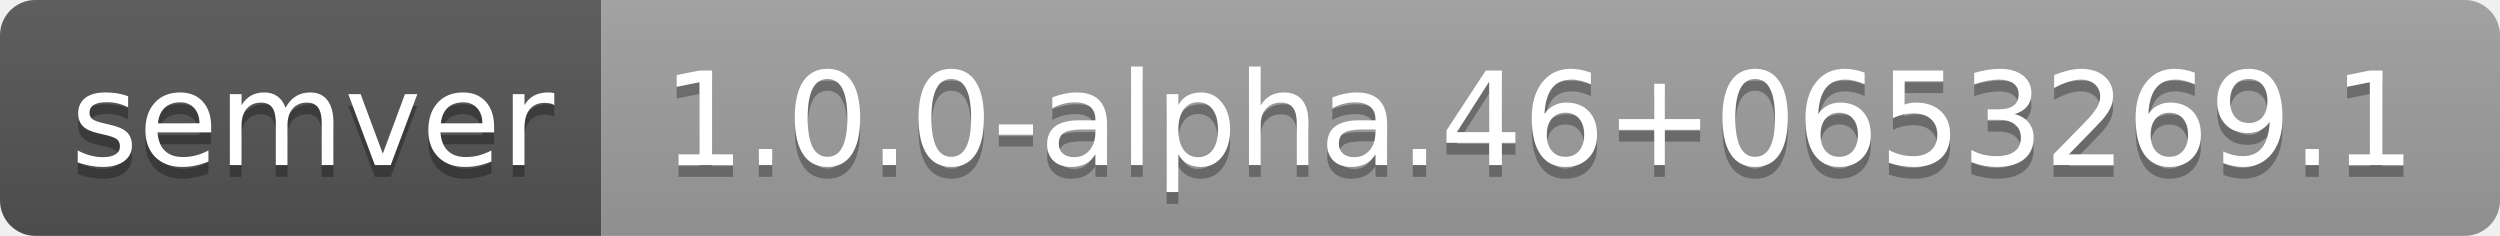
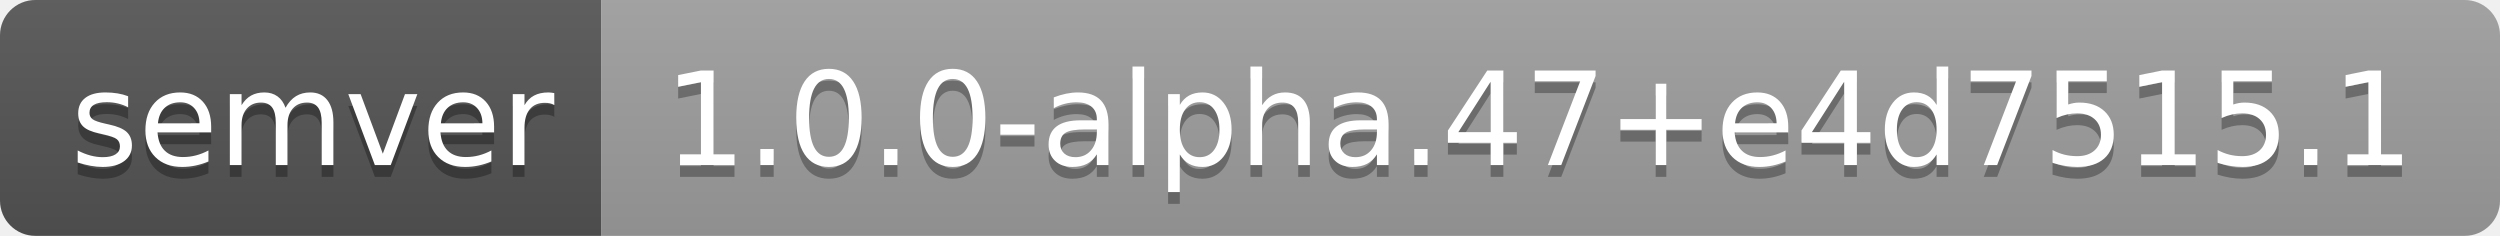
- <svg xmlns="http://www.w3.org/2000/svg" width="212" height="20" role="img" aria-label="semver: 1.0.0-alpha.46+0653269.1">
+ <svg xmlns="http://www.w3.org/2000/svg" width="212" height="20" role="img" aria-label="semver: 1.0.0-alpha.47+e4d7515.1">
  <linearGradient id="s" x2="0" y2="100%">
    <stop offset="0" stop-color="#bbb" stop-opacity=".1" />
    <stop offset="1" stop-opacity=".1" />
  </linearGradient>
  <clipPath id="r">
    <rect width="212" height="20" rx="3" fill="#fff" />
  </clipPath>
  <g clip-path="url(#r)">
    <rect width="51" height="20" fill="#555" />
    <rect x="51" width="161" height="20" fill="#9f9f9f" />
    <rect width="212" height="20" fill="url(#s)" />
  </g>
  <g fill="#fff" text-anchor="middle" font-family="Verdana,Geneva,DejaVu Sans,sans-serif" text-rendering="geometricPrecision" font-size="110">
    <text aria-hidden="true" x="265" y="150" fill="#010101" fill-opacity=".3" transform="scale(.1)" textLength="410">semver</text>
    <text x="265" y="140" transform="scale(.1)" fill="#fff" textLength="410">semver</text>
-     <text aria-hidden="true" x="1305" y="150" fill="#010101" fill-opacity=".3" transform="scale(.1)" textLength="1510">1.0.0-alpha.46+0653269.1</text>
-     <text x="1305" y="140" transform="scale(.1)" fill="#fff" textLength="1510">1.0.0-alpha.46+0653269.1</text>
+     <text aria-hidden="true" x="1305" y="150" fill="#010101" fill-opacity=".3" transform="scale(.1)" textLength="1510">1.0.0-alpha.47+e4d7515.1</text>
+     <text x="1305" y="140" transform="scale(.1)" fill="#fff" textLength="1510">1.0.0-alpha.47+e4d7515.1</text>
  </g>
</svg>
